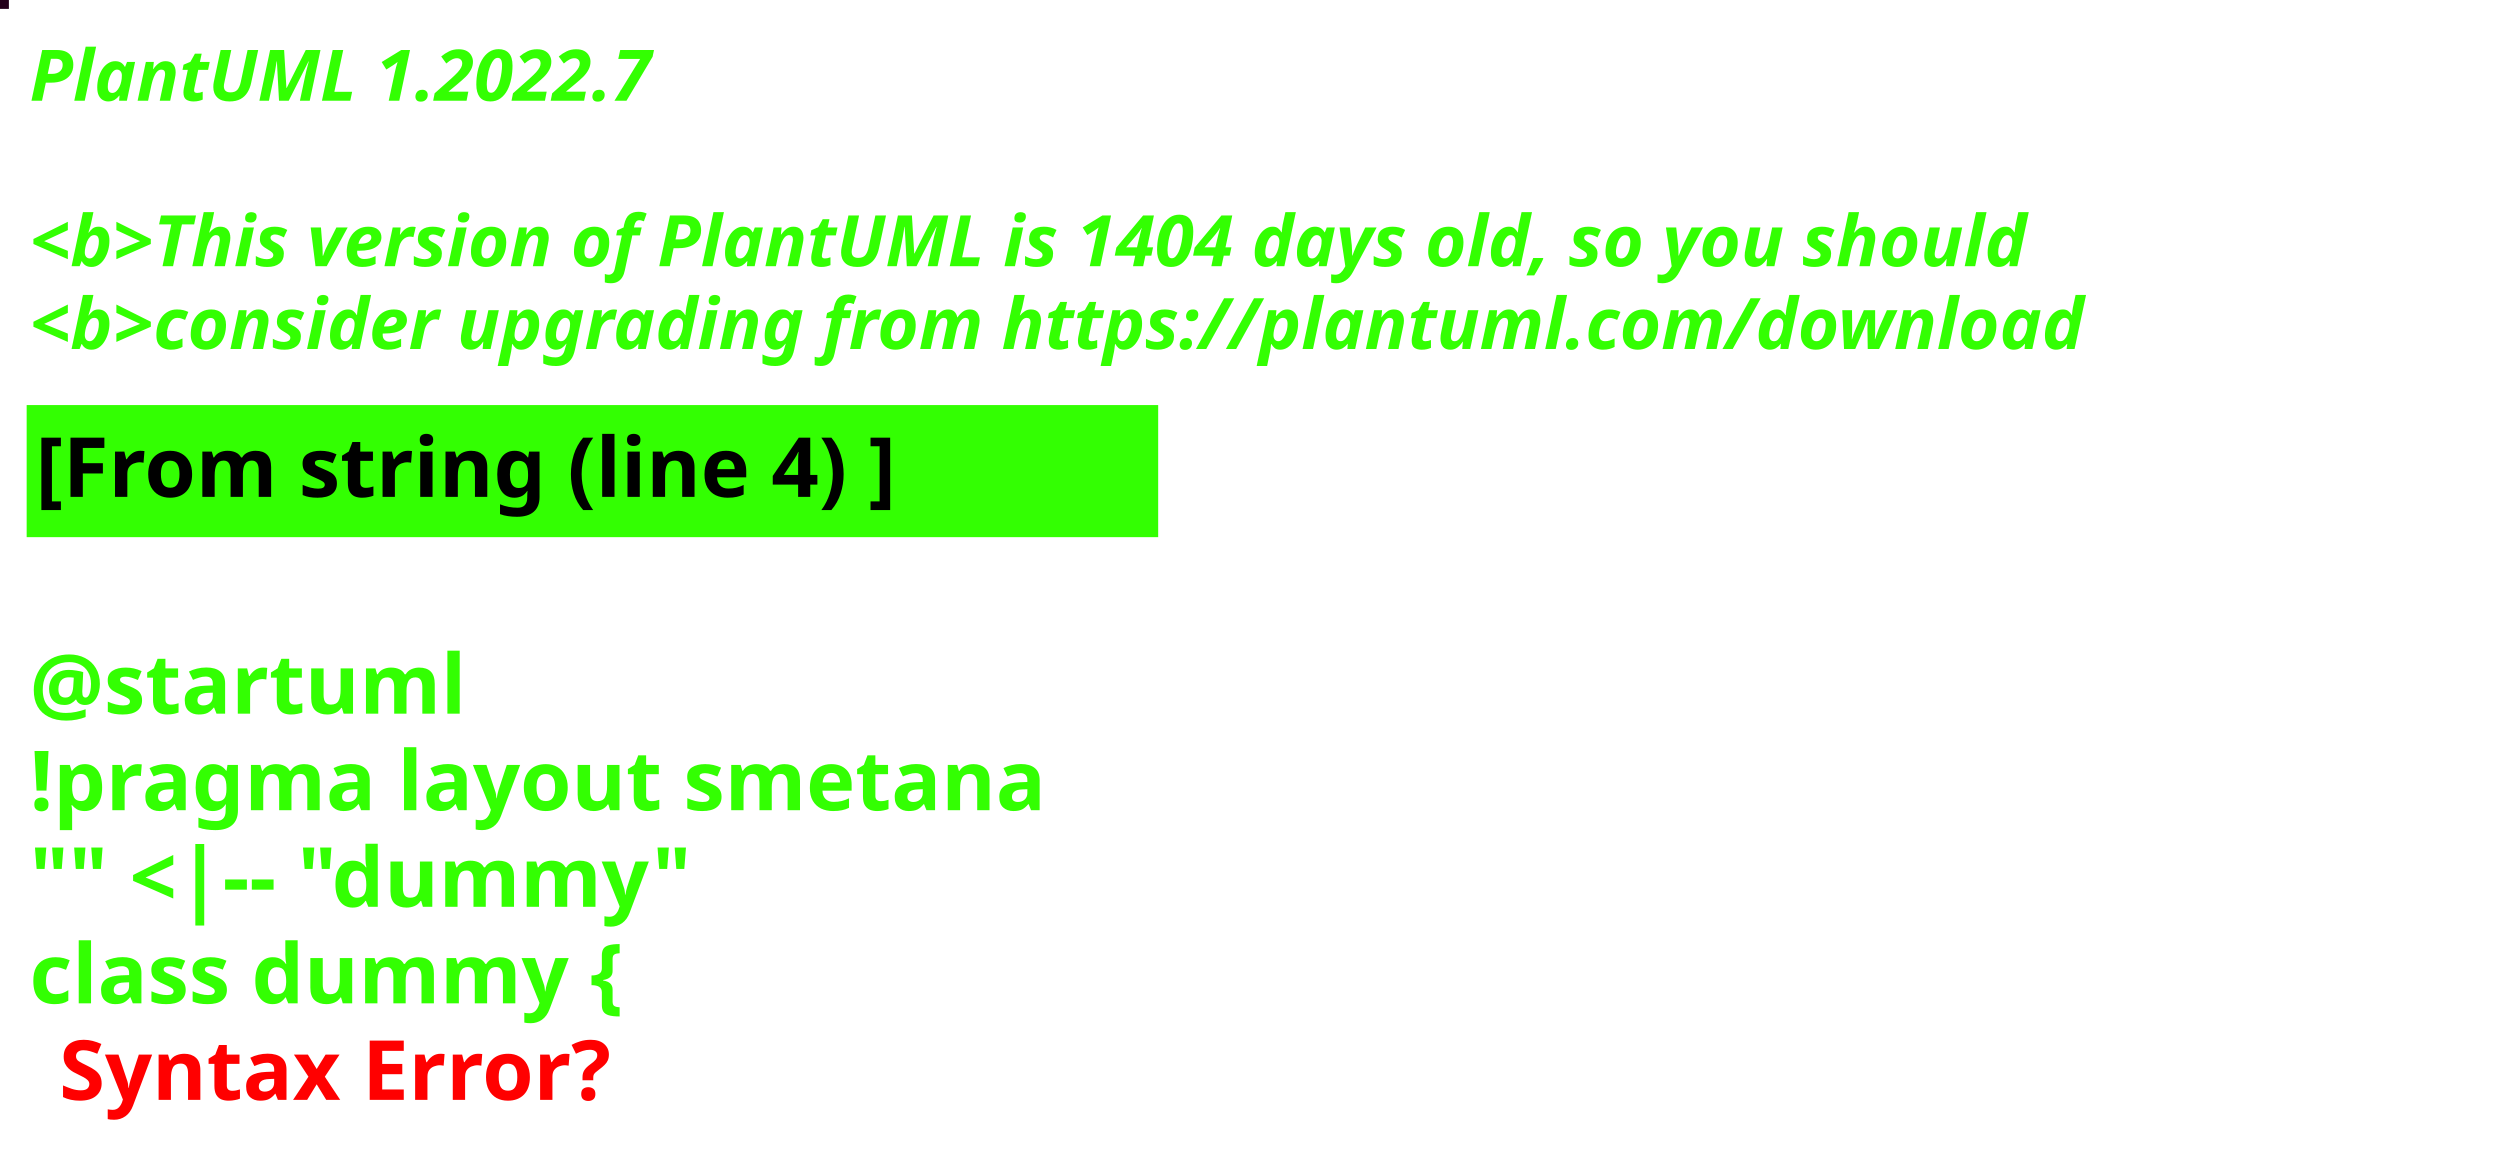
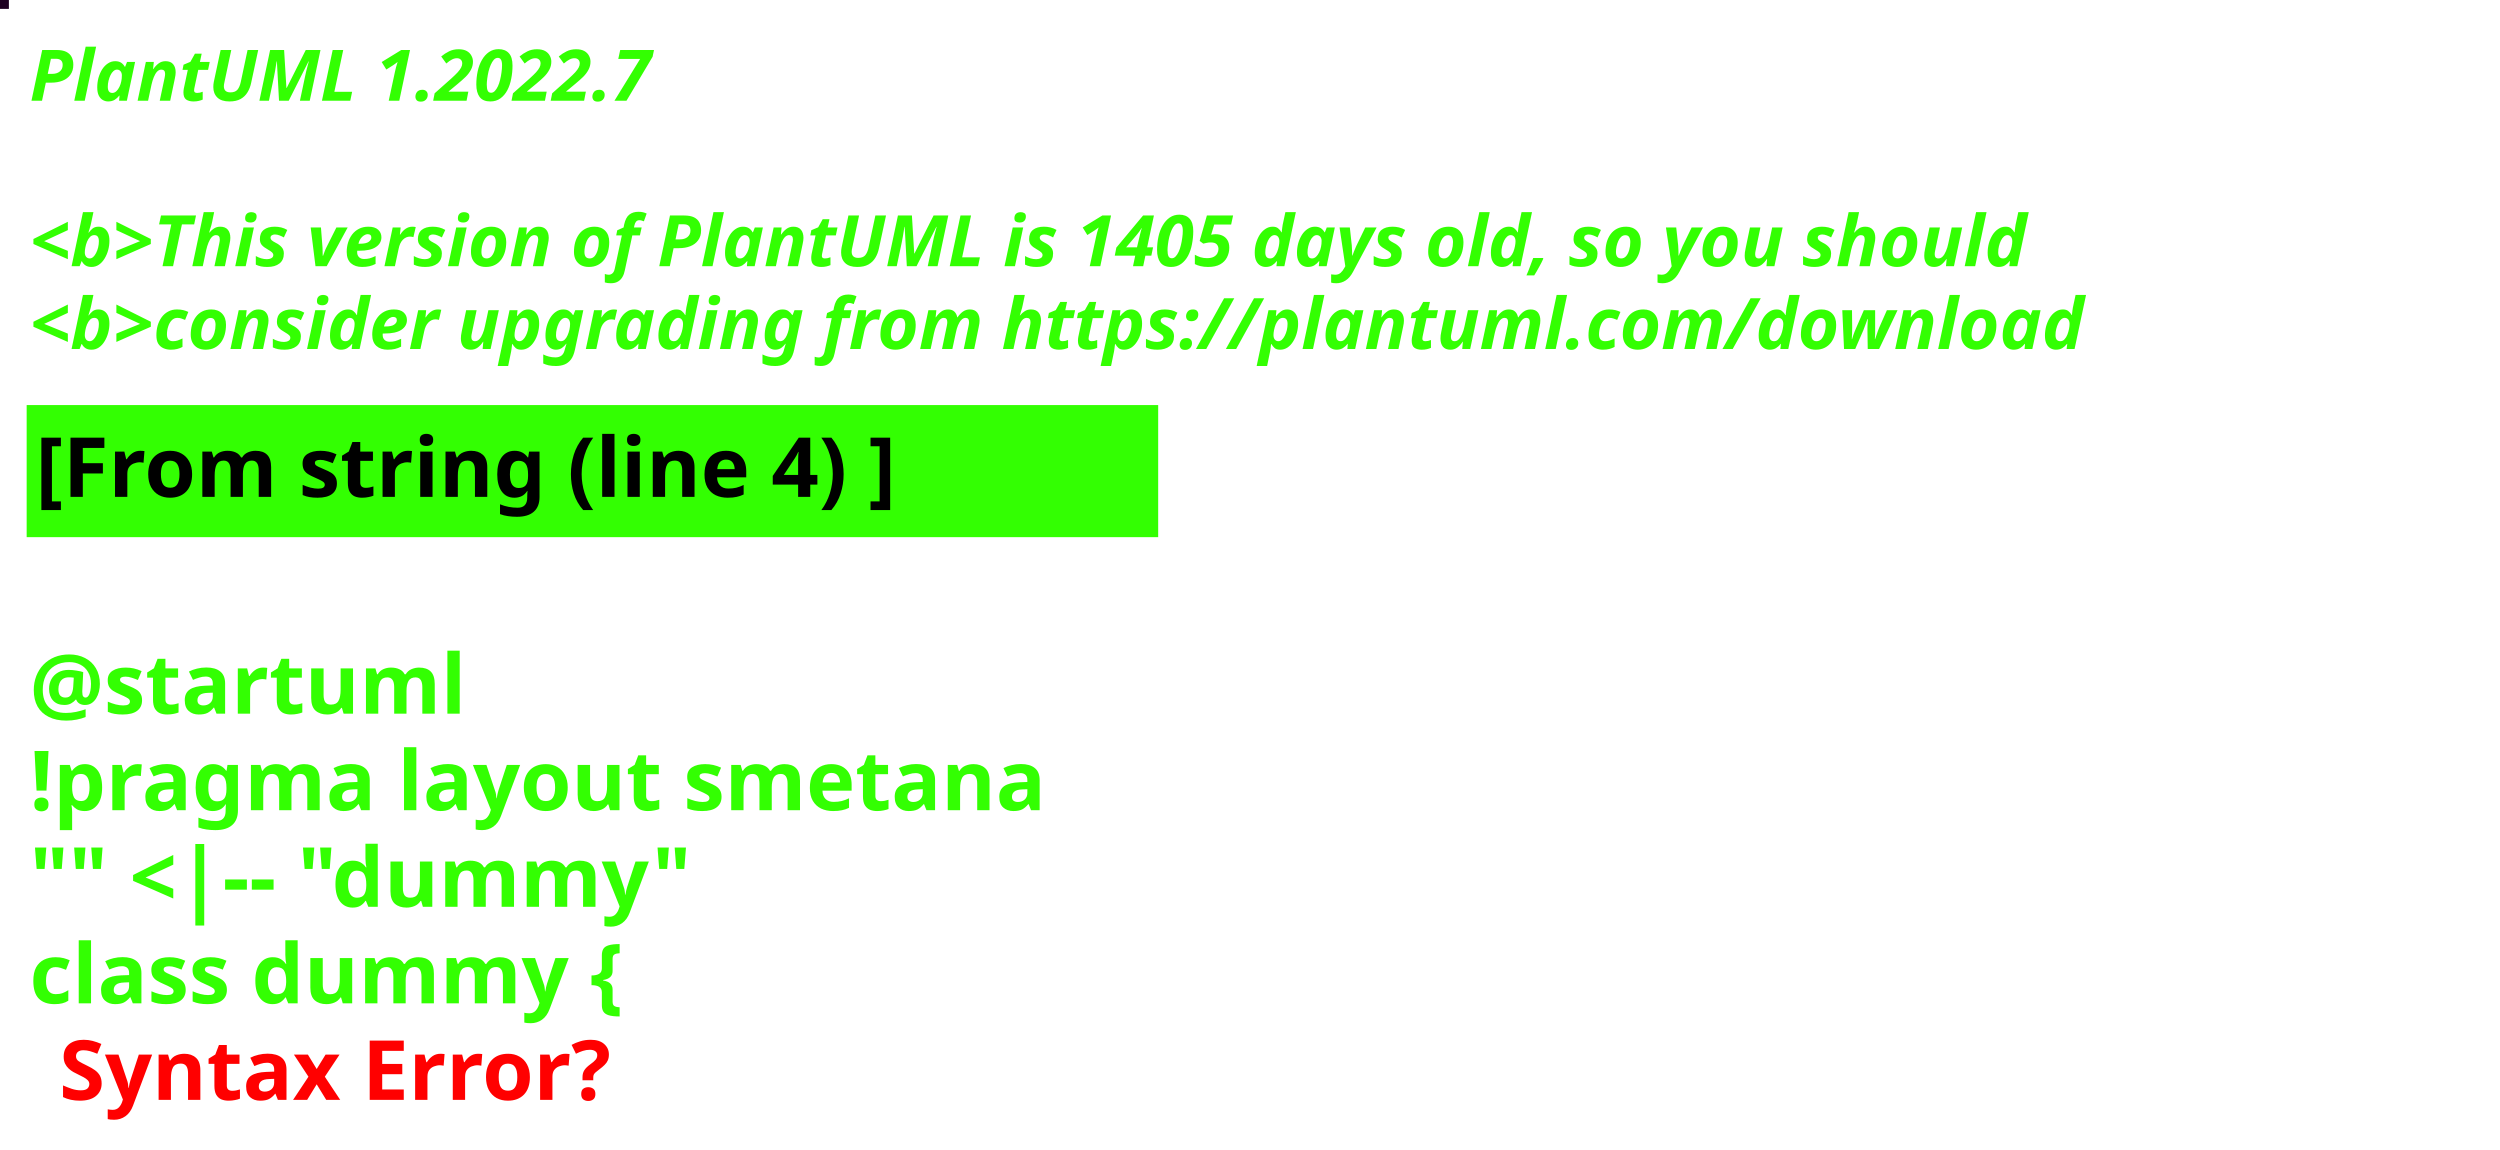
<svg xmlns="http://www.w3.org/2000/svg" contentStyleType="text/css" height="194px" preserveAspectRatio="none" style="width:422px;height:194px;background:#000000;" version="1.1" viewBox="0 0 422 194" width="422px" zoomAndPan="magnify">
  <defs />
  <g>
-     <rect fill="#24001B" height="1" style="stroke:#24001B;stroke-width:1.0;" width="1" x="0" y="0" />
+     <rect fill="#1E0021" height="1" style="stroke:#1E0021;stroke-width:1.0;" width="1" x="0" y="0" />
    <text fill="#33FF02" font-family="sans-serif" font-size="12" font-style="italic" font-weight="bold" lengthAdjust="spacing" textLength="127" x="5" y="17">PlantUML 1.2022.7</text>
    <text fill="#33FF02" font-family="sans-serif" font-size="12" font-style="italic" font-weight="bold" lengthAdjust="spacing" textLength="4" x="5" y="30.969"> </text>
-     <text fill="#33FF02" font-family="sans-serif" font-size="12" font-style="italic" font-weight="bold" lengthAdjust="spacing" textLength="407" x="5" y="44.938">&lt;b&gt;This version of PlantUML is 1404 days old, so you should</text>
+     <text fill="#33FF02" font-family="sans-serif" font-size="12" font-style="italic" font-weight="bold" lengthAdjust="spacing" textLength="407" x="5" y="44.938">&lt;b&gt;This version of PlantUML is 1405 days old, so you should</text>
    <text fill="#33FF02" font-family="sans-serif" font-size="12" font-style="italic" font-weight="bold" lengthAdjust="spacing" textLength="408" x="5" y="58.906">&lt;b&gt;consider upgrading from https://plantuml.com/download</text>
    <rect fill="#33FF02" height="21.297" style="stroke:#33FF02;stroke-width:1.0;" width="190" x="5" y="68.875" />
    <text fill="#000000" font-family="sans-serif" font-size="14" font-weight="bold" lengthAdjust="spacing" textLength="168" x="6" y="83.875">[From string (line 4) ]</text>
    <text fill="#33FF02" font-family="sans-serif" font-size="14" font-weight="bold" lengthAdjust="spacing" textLength="5" x="5" y="104.172"> </text>
    <text fill="#33FF02" font-family="sans-serif" font-size="14" font-weight="bold" lengthAdjust="spacing" textLength="79" x="5" y="120.469">@startuml</text>
    <text fill="#33FF02" font-family="sans-serif" font-size="14" font-weight="bold" lengthAdjust="spacing" textLength="190" x="5" y="136.766">!pragma layout smetana</text>
    <text fill="#33FF02" font-family="sans-serif" font-size="14" font-weight="bold" lengthAdjust="spacing" textLength="124" x="5" y="153.062">"" &lt;|-- "dummy"</text>
    <text fill="#33FF02" font-family="sans-serif" font-size="14" font-weight="bold" lengthAdjust="spacing" text-decoration="wavy underline" textLength="117" x="5" y="169.359">class dummy {</text>
    <text fill="#FF0000" font-family="sans-serif" font-size="14" font-weight="bold" lengthAdjust="spacing" textLength="106" x="10" y="185.656">Syntax Error?</text>
  </g>
</svg>
